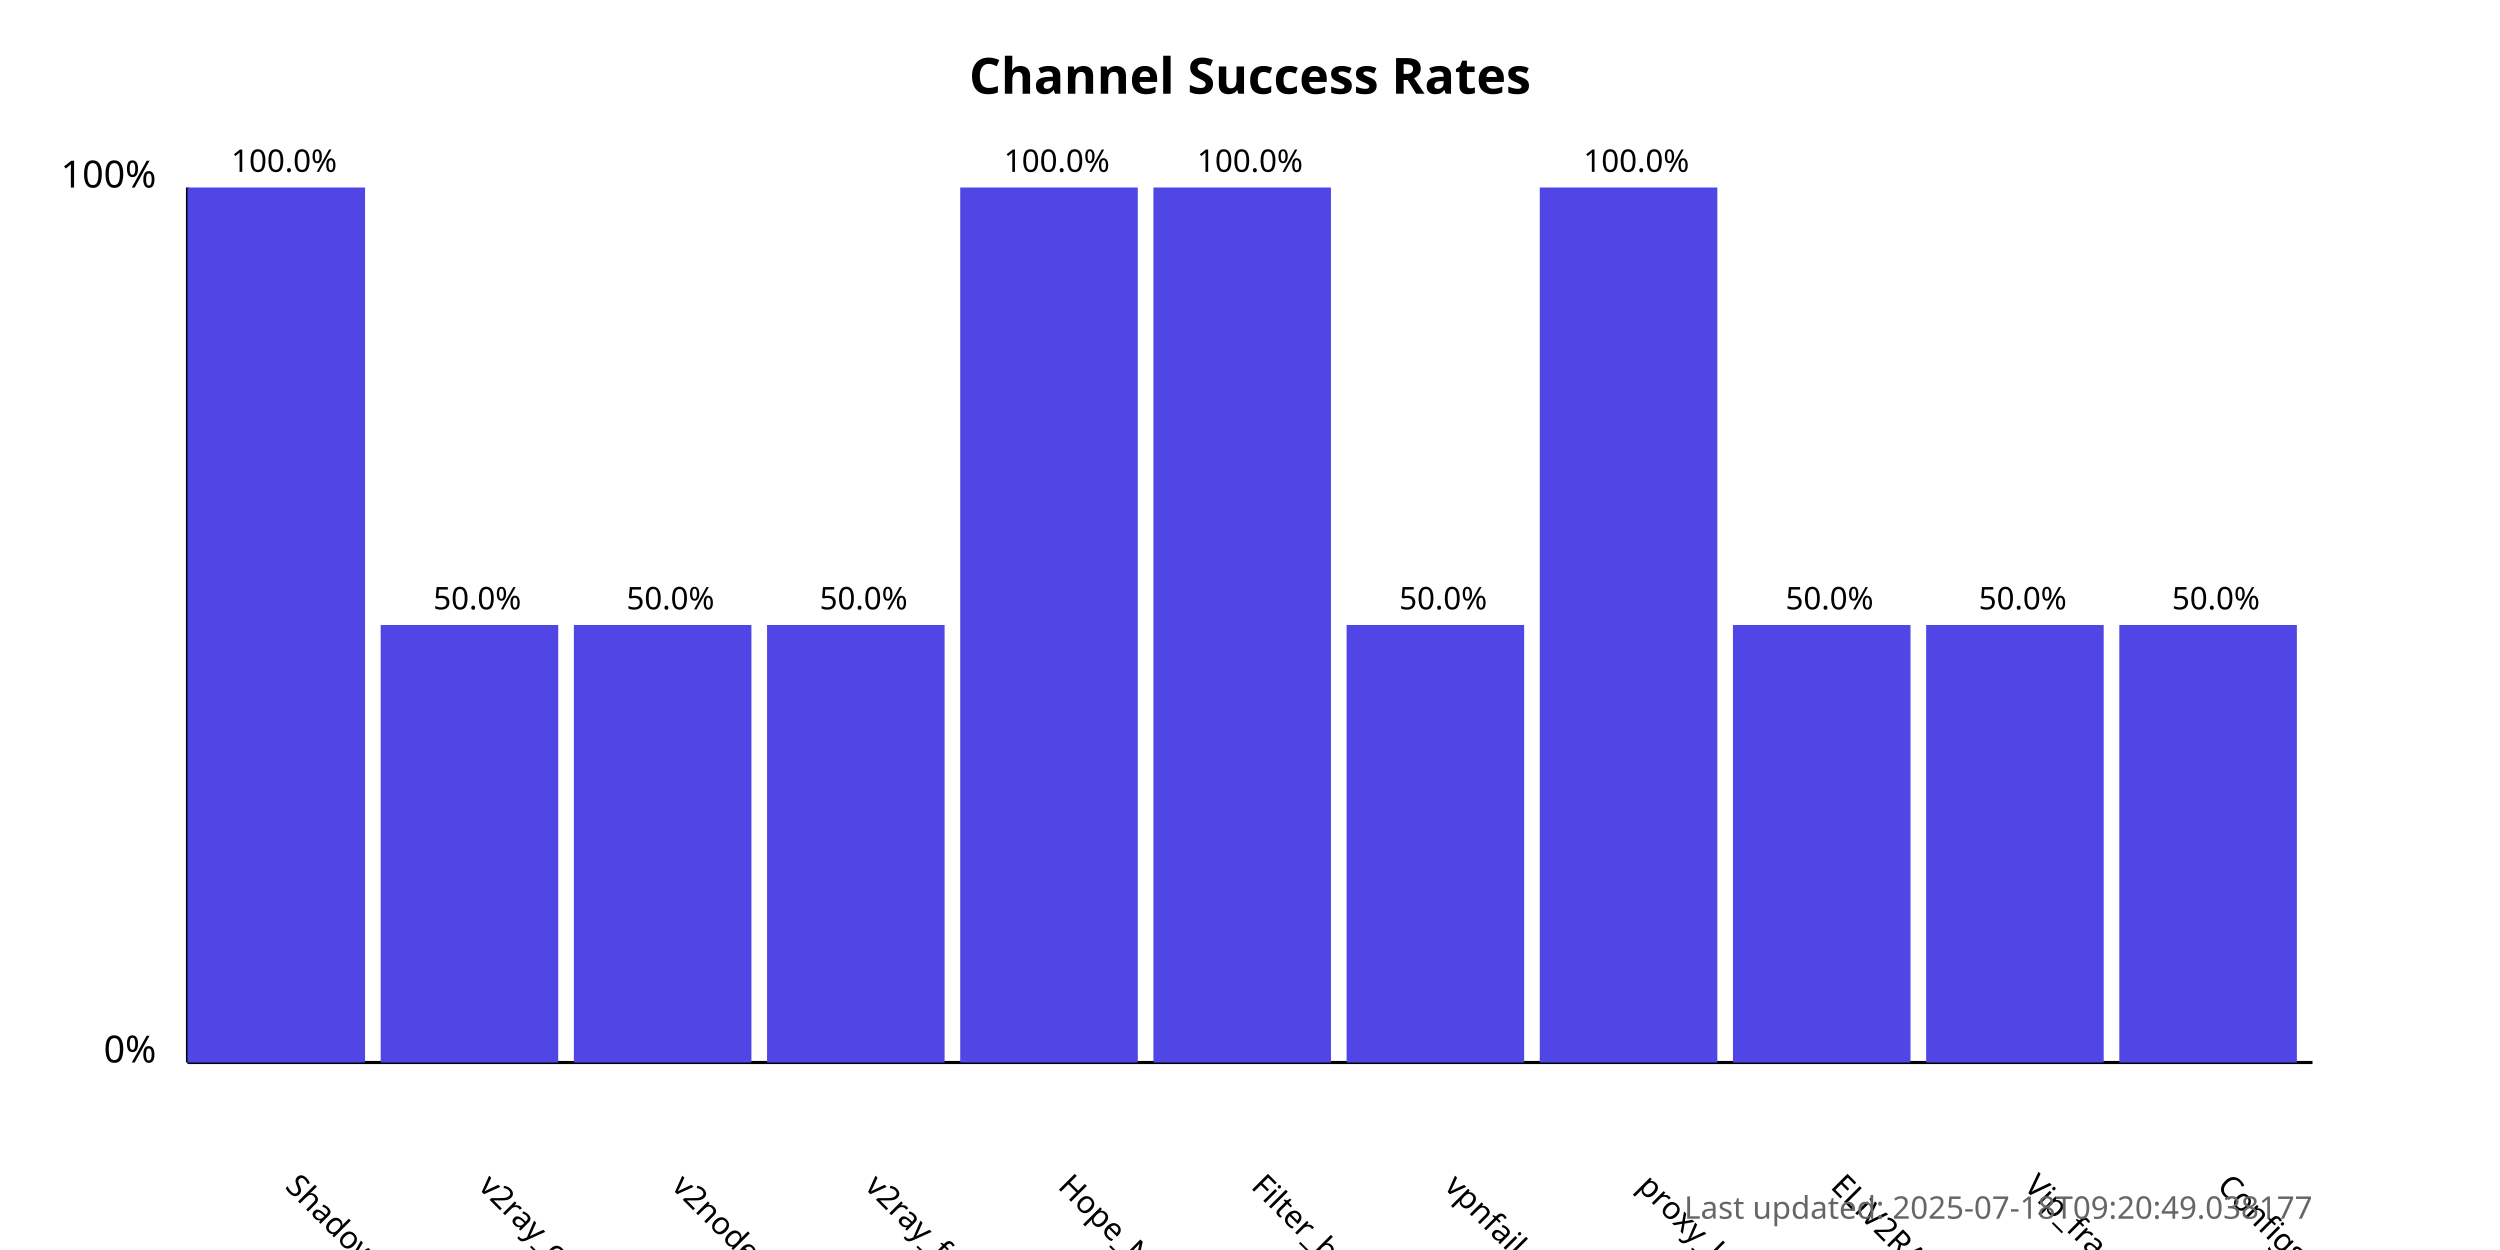
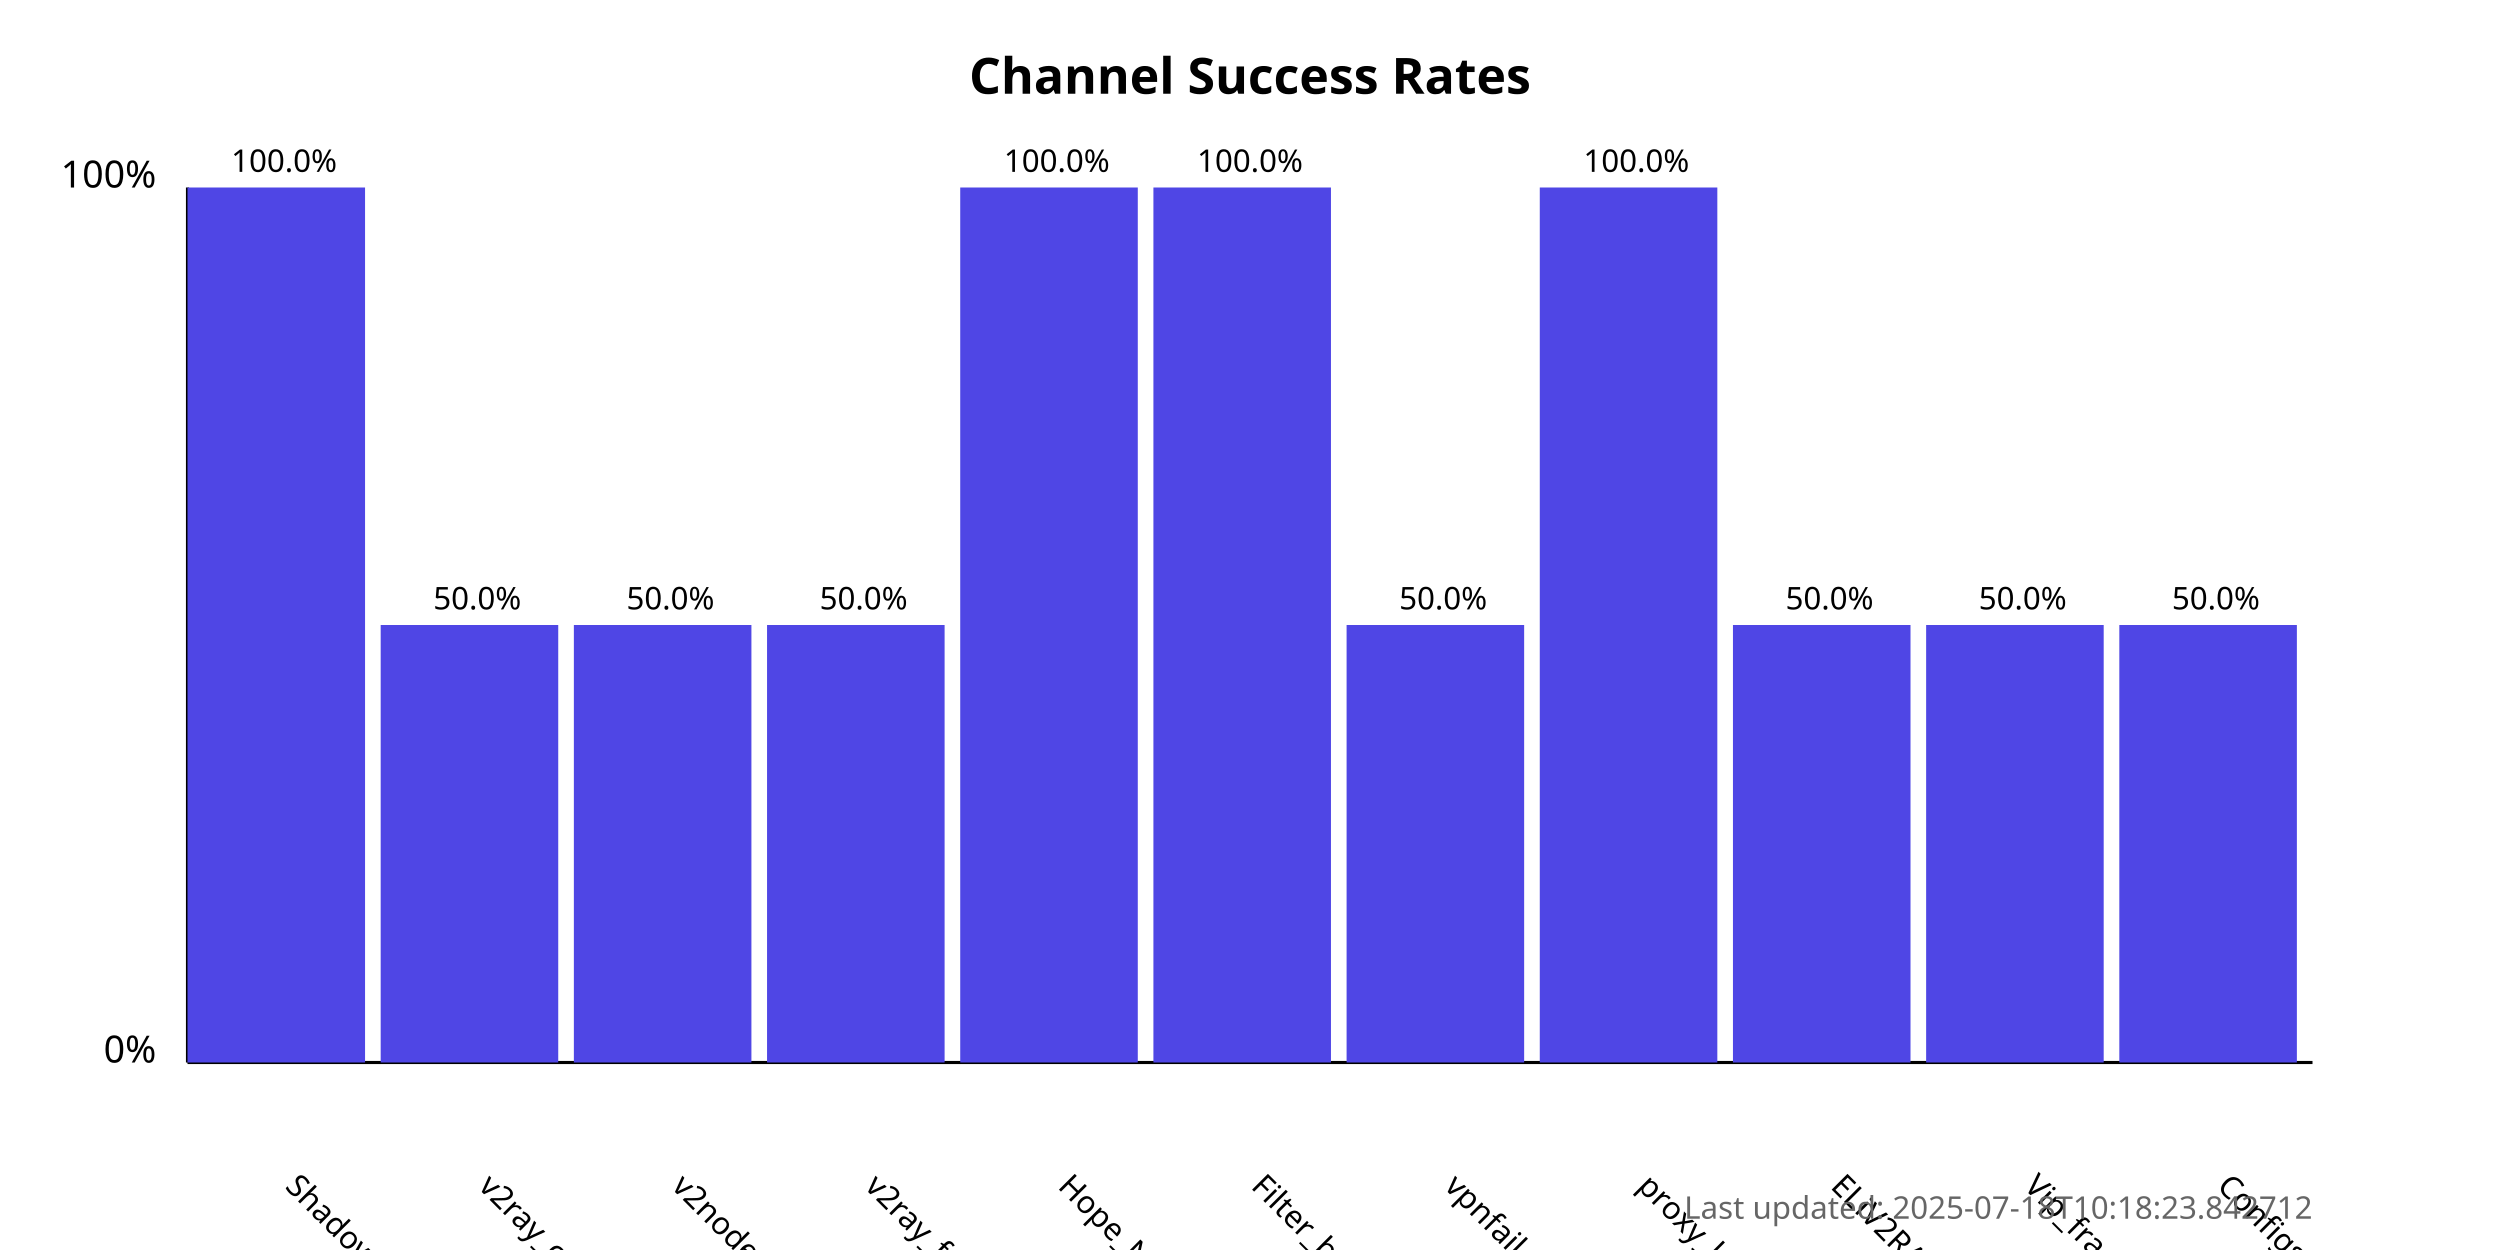
<svg xmlns="http://www.w3.org/2000/svg" width="800" height="400">
  <style>
            .chart-title { font: bold 16px sans-serif; }
            .axis-label { font: 12px sans-serif; }
            .tick-label { font: 10px sans-serif; }
            .bar { fill: #4f46e5; }
            .bar:hover { fill: #6366f1; }
            .timestamp { font: 10px sans-serif; fill: #666; }
        </style>
  <text x="400.0" y="30" text-anchor="middle" class="chart-title">
            Channel Success Rates
        </text>
  <line x1="60" y1="340" x2="60" y2="60" stroke="black" stroke-width="1" />
  <line x1="60" y1="340" x2="740" y2="340" stroke="black" stroke-width="1" />
  <text x="50" y="340" text-anchor="end" class="axis-label">0%</text>
  <text x="50" y="60" text-anchor="end" class="axis-label">100%</text>
  <g>
    <rect x="60" y="60.0" width="56.818" height="280.0" class="bar" />
    <text x="90.909" y="380" transform="rotate(45, 90.90909, 380)" text-anchor="start" class="tick-label">
                ShadowProxy66
            </text>
    <text x="90.909" y="55.0" text-anchor="middle" class="tick-label">
                100.0%
            </text>
  </g>
  <g>
    <rect x="121.818" y="200.0" width="56.818" height="140.0" class="bar" />
    <text x="152.727" y="380" transform="rotate(45, 152.7273, 380)" text-anchor="start" class="tick-label">
                v2ray_configs_pool
            </text>
    <text x="152.727" y="195.0" text-anchor="middle" class="tick-label">
                50.0%
            </text>
  </g>
  <g>
    <rect x="183.636" y="200.0" width="56.818" height="140.0" class="bar" />
    <text x="214.545" y="380" transform="rotate(45, 214.5455, 380)" text-anchor="start" class="tick-label">
                v2nodes
            </text>
    <text x="214.545" y="195.0" text-anchor="middle" class="tick-label">
                50.0%
            </text>
  </g>
  <g>
    <rect x="245.455" y="200.0" width="56.818" height="140.0" class="bar" />
    <text x="276.364" y="380" transform="rotate(45, 276.3636, 380)" text-anchor="start" class="tick-label">
                v2ray_free_conf
            </text>
    <text x="276.364" y="195.0" text-anchor="middle" class="tick-label">
                50.0%
            </text>
  </g>
  <g>
    <rect x="307.273" y="60.0" width="56.818" height="280.0" class="bar" />
    <text x="338.182" y="380" transform="rotate(45, 338.1818, 380)" text-anchor="start" class="tick-label">
                Hope_Net
            </text>
    <text x="338.182" y="55.0" text-anchor="middle" class="tick-label">
                100.0%
            </text>
  </g>
  <g>
    <rect x="369.091" y="60.0" width="56.818" height="280.0" class="bar" />
    <text x="400.0" y="380" transform="rotate(45, 400.0, 380)" text-anchor="start" class="tick-label">
                Filter_breaker
            </text>
    <text x="400.0" y="55.0" text-anchor="middle" class="tick-label">
                100.0%
            </text>
  </g>
  <g>
    <rect x="430.909" y="200.0" width="56.818" height="140.0" class="bar" />
    <text x="461.818" y="380" transform="rotate(45, 461.8182, 380)" text-anchor="start" class="tick-label">
                vpnfail_vless
            </text>
    <text x="461.818" y="195.0" text-anchor="middle" class="tick-label">
                50.0%
            </text>
  </g>
  <g>
    <rect x="492.727" y="60.0" width="56.818" height="280.0" class="bar" />
    <text x="523.636" y="380" transform="rotate(45, 523.6364, 380)" text-anchor="start" class="tick-label">
                proxy_kafee
            </text>
    <text x="523.636" y="55.0" text-anchor="middle" class="tick-label">
                100.0%
            </text>
  </g>
  <g>
    <rect x="554.545" y="200.0" width="56.818" height="140.0" class="bar" />
    <text x="585.455" y="380" transform="rotate(45, 585.4545, 380)" text-anchor="start" class="tick-label">
                ELiV2RAY
            </text>
    <text x="585.455" y="195.0" text-anchor="middle" class="tick-label">
                50.0%
            </text>
  </g>
  <g>
    <rect x="616.364" y="200.0" width="56.818" height="140.0" class="bar" />
    <text x="647.273" y="380" transform="rotate(45, 647.2727, 380)" text-anchor="start" class="tick-label">
                Vip_fragment_v2ray
            </text>
    <text x="647.273" y="195.0" text-anchor="middle" class="tick-label">
                50.0%
            </text>
  </g>
  <g>
    <rect x="678.182" y="200.0" width="56.818" height="140.0" class="bar" />
    <text x="709.091" y="380" transform="rotate(45, 709.0909, 380)" text-anchor="start" class="tick-label">
                ConfigsHubPlus
            </text>
    <text x="709.091" y="195.0" text-anchor="middle" class="tick-label">
                50.0%
            </text>
  </g>
  <text x="740" y="390" text-anchor="end" class="timestamp">
-             Last updated: 2025-07-18T09:20:49.038177
+             Last updated: 2025-07-18T10:18:23.842712
        </text>
</svg>
